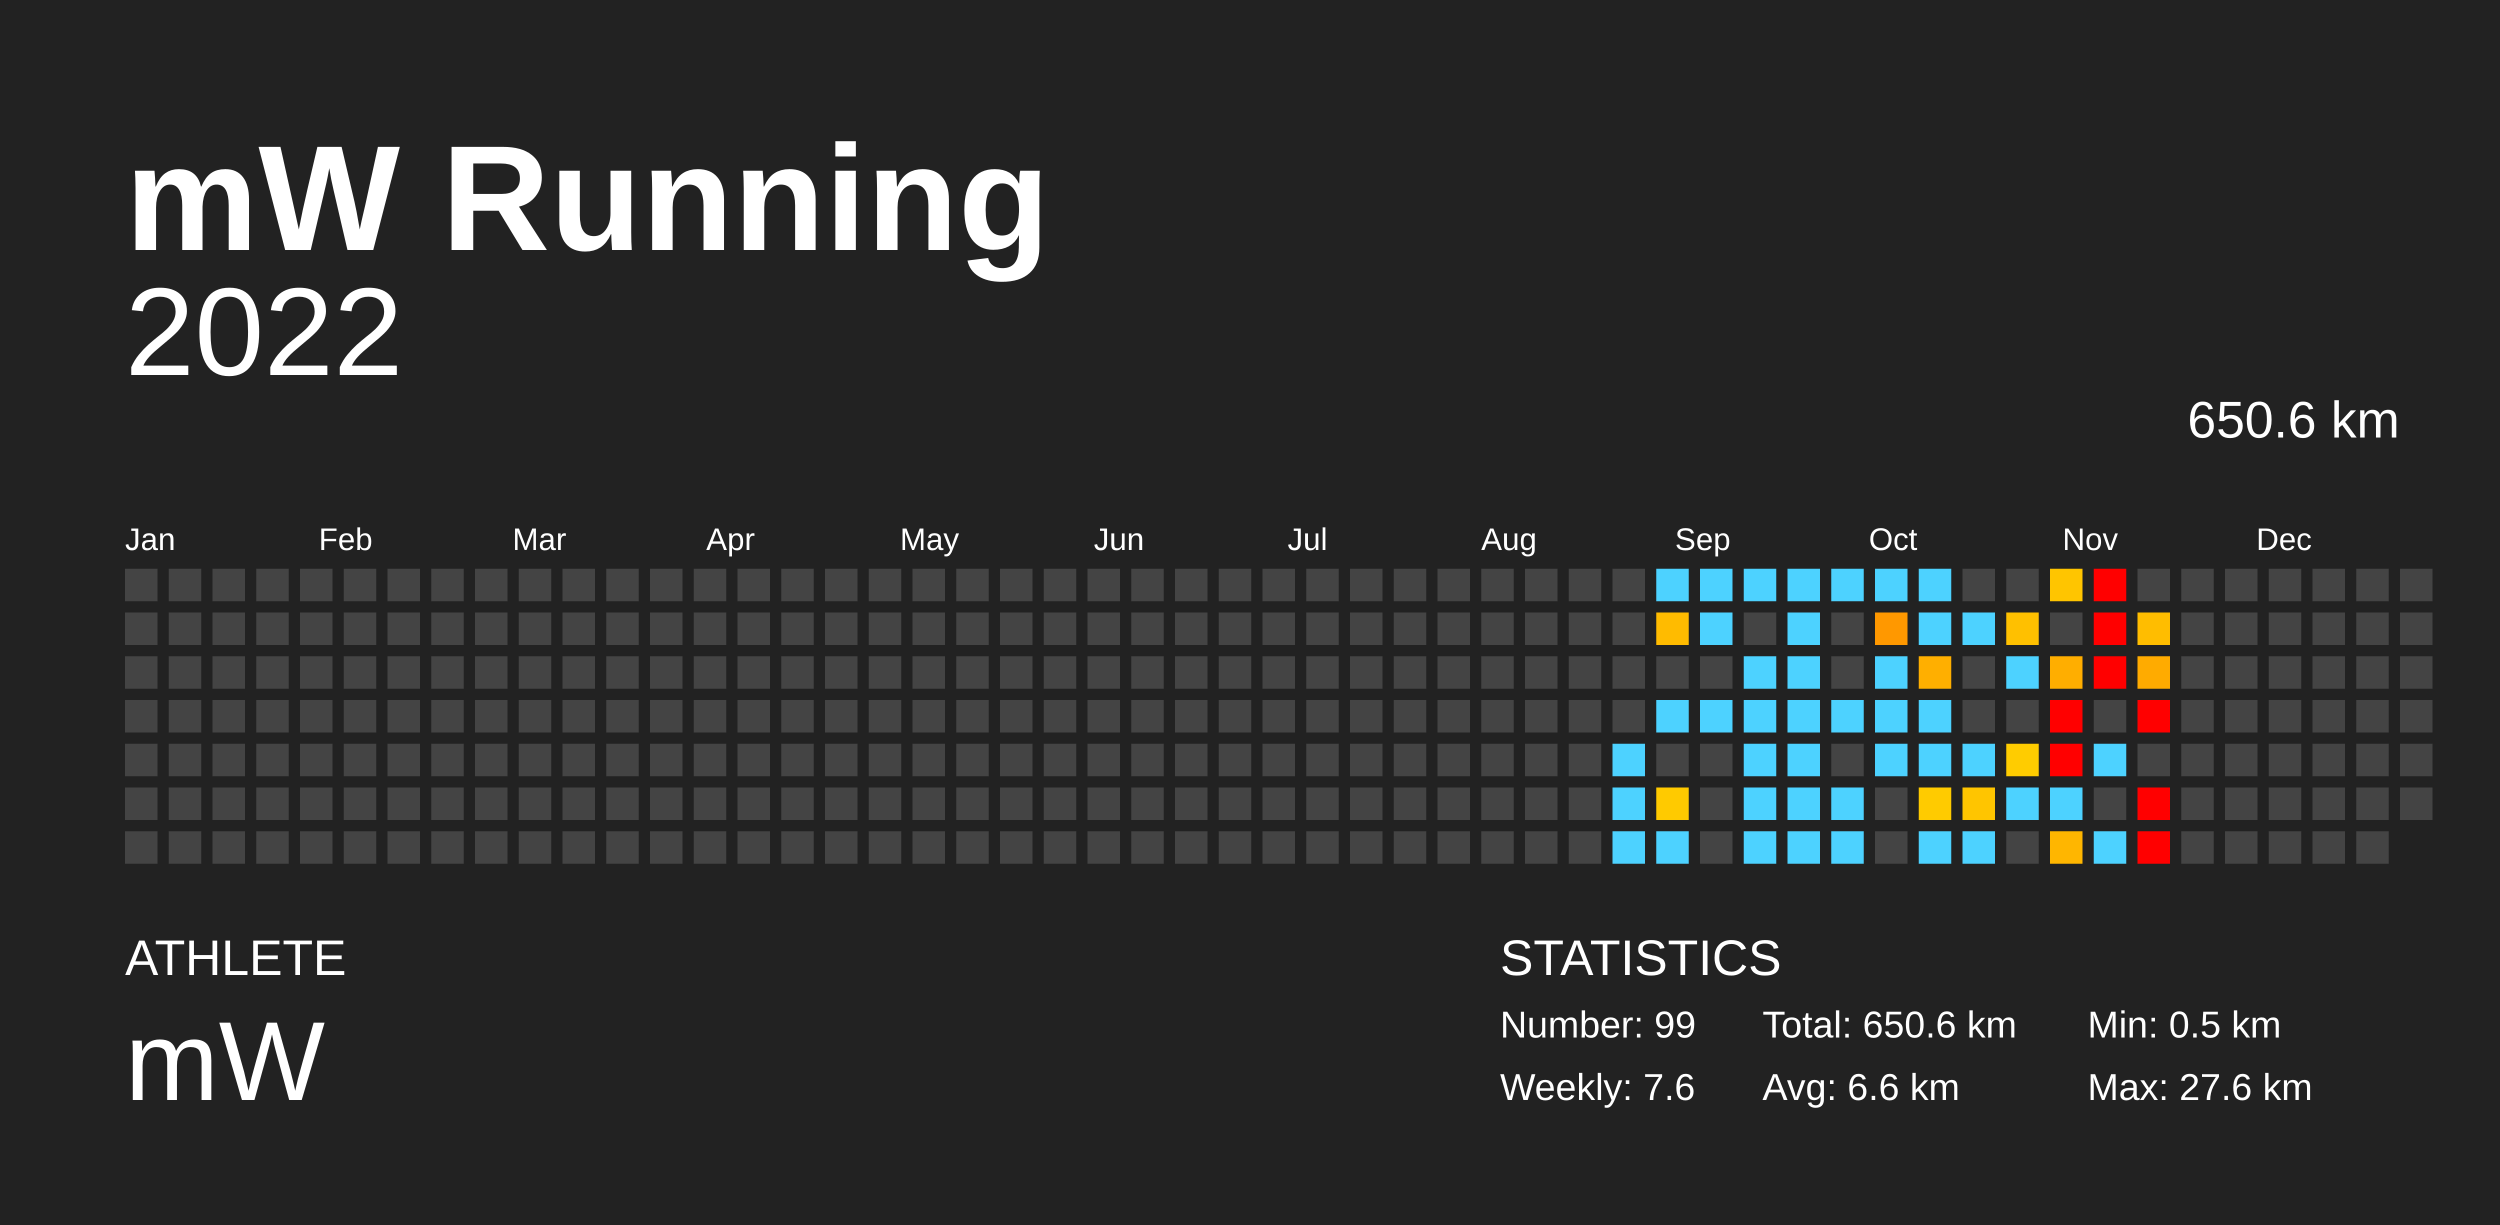
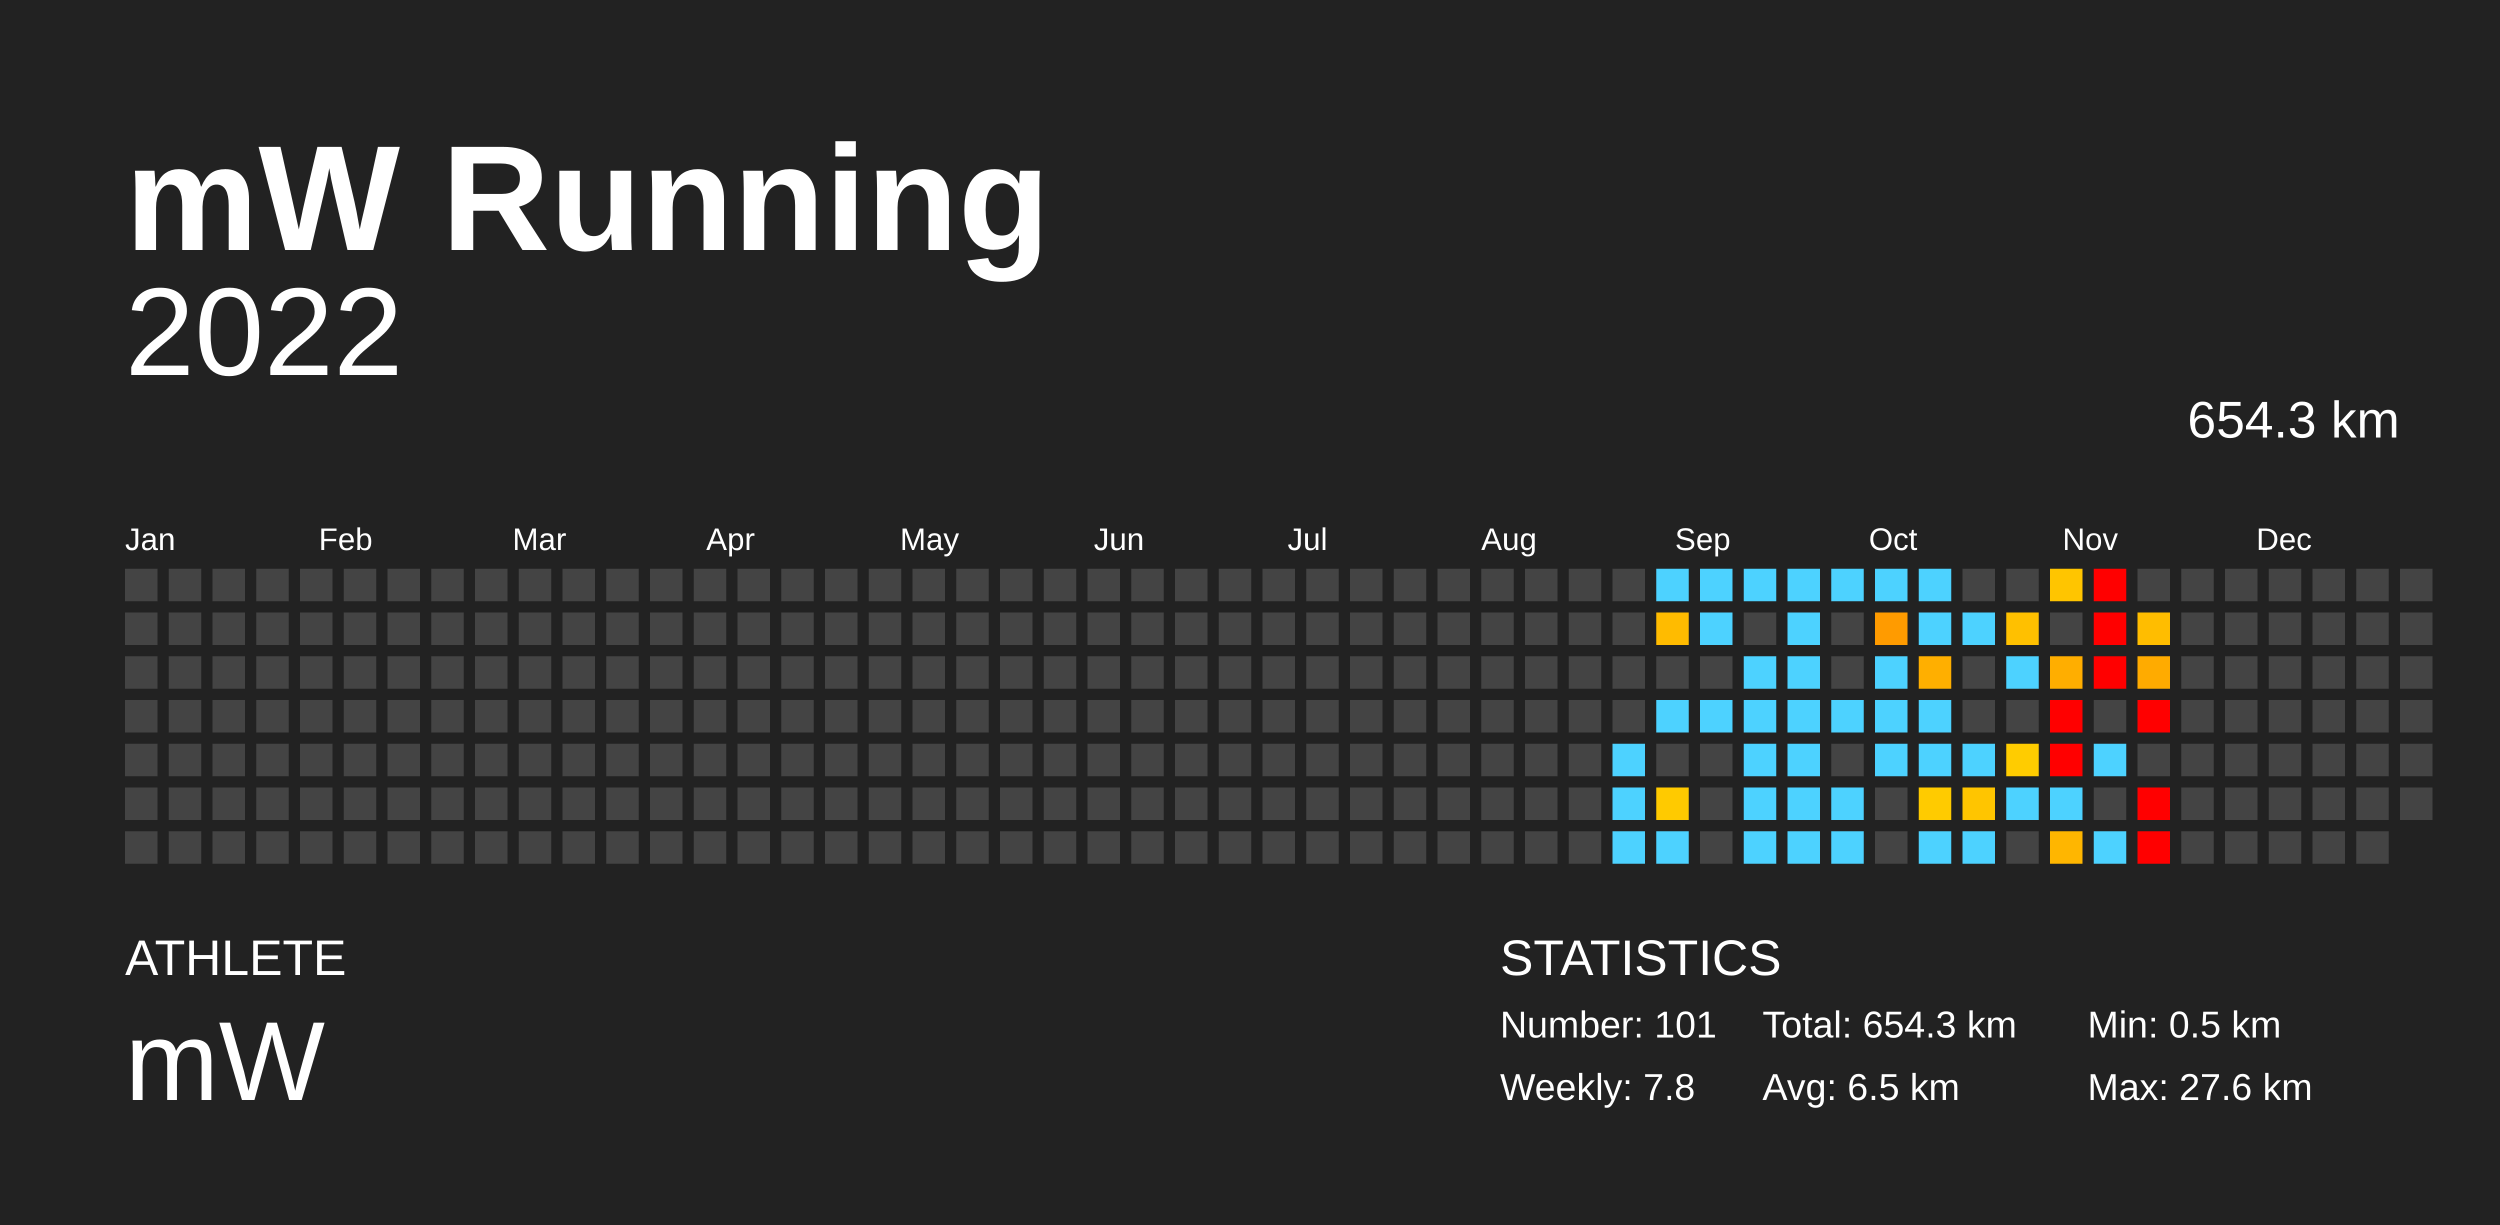
<svg xmlns="http://www.w3.org/2000/svg" baseProfile="full" height="98mm" version="1.1" viewBox="0,0,200,98" width="200mm">
  <defs />
  <rect fill="#222222" height="98" width="200" x="0" y="0" />
  <text fill="#FFFFFF" style="font-size:12px; font-family:Arial; font-weight:bold;" x="10" y="20">mW Running</text>
  <text fill="#FFFFFF" style="font-size:4px; font-family:Arial" x="10" y="78">ATHLETE</text>
  <text fill="#FFFFFF" style="font-size:9px; font-family:Arial" x="10" y="88">mW</text>
  <text fill="#FFFFFF" style="font-size:4px; font-family:Arial" x="120" y="78">STATISTICS</text>
-   <text fill="#FFFFFF" style="font-size:3px; font-family:Arial" x="120" y="83">Number: 99</text>
-   <text fill="#FFFFFF" style="font-size:3px; font-family:Arial" x="120" y="88">Weekly: 7.6</text>
-   <text fill="#FFFFFF" style="font-size:3px; font-family:Arial" x="141" y="83">Total: 650.6 km</text>
-   <text fill="#FFFFFF" style="font-size:3px; font-family:Arial" x="141" y="88">Avg: 6.6 km</text>
+   <text fill="#FFFFFF" style="font-size:3px; font-family:Arial" x="120" y="83">Number: 101</text>
+   <text fill="#FFFFFF" style="font-size:3px; font-family:Arial" x="120" y="88">Weekly: 7.8</text>
+   <text fill="#FFFFFF" style="font-size:3px; font-family:Arial" x="141" y="83">Total: 654.3 km</text>
+   <text fill="#FFFFFF" style="font-size:3px; font-family:Arial" x="141" y="88">Avg: 6.5 km</text>
  <text fill="#FFFFFF" style="font-size:3px; font-family:Arial" x="167" y="83">Min: 0.5 km</text>
  <text fill="#FFFFFF" style="font-size:3px; font-family:Arial" x="167" y="88">Max: 27.6 km</text>
  <text alignment-baseline="hanging" fill="#FFFFFF" style="font-size:10.0px; font-family:Arial;" x="10" y="30">2022</text>
-   <text alignment-baseline="hanging" fill="#FFFFFF" style="font-size:4.125px; font-family:Arial;" x="175" y="35">650.6 km</text>
+   <text alignment-baseline="hanging" fill="#FFFFFF" style="font-size:4.125px; font-family:Arial;" x="175" y="35">654.3 km</text>
  <text fill="#FFFFFF" style="font-size:2.5px; font-family:Arial" x="10.0" y="44">Jan</text>
  <text fill="#FFFFFF" style="font-size:2.5px; font-family:Arial" x="25.5" y="44">Feb</text>
  <text fill="#FFFFFF" style="font-size:2.5px; font-family:Arial" x="41.0" y="44">Mar</text>
  <text fill="#FFFFFF" style="font-size:2.5px; font-family:Arial" x="56.5" y="44">Apr</text>
  <text fill="#FFFFFF" style="font-size:2.5px; font-family:Arial" x="72.0" y="44">May</text>
  <text fill="#FFFFFF" style="font-size:2.5px; font-family:Arial" x="87.5" y="44">Jun</text>
  <text fill="#FFFFFF" style="font-size:2.5px; font-family:Arial" x="103.0" y="44">Jul</text>
  <text fill="#FFFFFF" style="font-size:2.5px; font-family:Arial" x="118.5" y="44">Aug</text>
  <text fill="#FFFFFF" style="font-size:2.5px; font-family:Arial" x="134.0" y="44">Sep</text>
  <text fill="#FFFFFF" style="font-size:2.5px; font-family:Arial" x="149.5" y="44">Oct</text>
  <text fill="#FFFFFF" style="font-size:2.5px; font-family:Arial" x="165.0" y="44">Nov</text>
  <text fill="#FFFFFF" style="font-size:2.5px; font-family:Arial" x="180.5" y="44">Dec</text>
  <rect fill="#444444" height="2.6" width="2.6" x="10.0" y="45.5" />
  <rect fill="#444444" height="2.6" width="2.6" x="10.0" y="49.0" />
  <rect fill="#444444" height="2.6" width="2.6" x="10.0" y="52.5" />
  <rect fill="#444444" height="2.6" width="2.6" x="10.0" y="56.0" />
  <rect fill="#444444" height="2.6" width="2.6" x="10.0" y="59.5" />
  <rect fill="#444444" height="2.6" width="2.6" x="10.0" y="63.0" />
  <rect fill="#444444" height="2.6" width="2.6" x="10.0" y="66.5" />
  <rect fill="#444444" height="2.6" width="2.6" x="13.5" y="45.5" />
  <rect fill="#444444" height="2.6" width="2.6" x="13.5" y="49.0" />
  <rect fill="#444444" height="2.6" width="2.6" x="13.5" y="52.5" />
  <rect fill="#444444" height="2.6" width="2.6" x="13.5" y="56.0" />
  <rect fill="#444444" height="2.6" width="2.6" x="13.5" y="59.5" />
  <rect fill="#444444" height="2.6" width="2.6" x="13.5" y="63.0" />
  <rect fill="#444444" height="2.6" width="2.6" x="13.5" y="66.5" />
  <rect fill="#444444" height="2.6" width="2.6" x="17.0" y="45.5" />
  <rect fill="#444444" height="2.6" width="2.6" x="17.0" y="49.0" />
  <rect fill="#444444" height="2.6" width="2.6" x="17.0" y="52.5" />
  <rect fill="#444444" height="2.6" width="2.6" x="17.0" y="56.0" />
  <rect fill="#444444" height="2.6" width="2.6" x="17.0" y="59.5" />
  <rect fill="#444444" height="2.6" width="2.6" x="17.0" y="63.0" />
  <rect fill="#444444" height="2.6" width="2.6" x="17.0" y="66.5" />
  <rect fill="#444444" height="2.6" width="2.6" x="20.5" y="45.5" />
  <rect fill="#444444" height="2.6" width="2.6" x="20.5" y="49.0" />
  <rect fill="#444444" height="2.6" width="2.6" x="20.5" y="52.5" />
  <rect fill="#444444" height="2.6" width="2.6" x="20.5" y="56.0" />
  <rect fill="#444444" height="2.6" width="2.6" x="20.5" y="59.5" />
  <rect fill="#444444" height="2.6" width="2.6" x="20.5" y="63.0" />
  <rect fill="#444444" height="2.6" width="2.6" x="20.5" y="66.5" />
  <rect fill="#444444" height="2.6" width="2.6" x="24.0" y="45.5" />
  <rect fill="#444444" height="2.6" width="2.6" x="24.0" y="49.0" />
  <rect fill="#444444" height="2.6" width="2.6" x="24.0" y="52.5" />
  <rect fill="#444444" height="2.6" width="2.6" x="24.0" y="56.0" />
  <rect fill="#444444" height="2.6" width="2.6" x="24.0" y="59.5" />
  <rect fill="#444444" height="2.6" width="2.6" x="24.0" y="63.0" />
  <rect fill="#444444" height="2.6" width="2.6" x="24.0" y="66.5" />
  <rect fill="#444444" height="2.6" width="2.6" x="27.5" y="45.5" />
  <rect fill="#444444" height="2.6" width="2.6" x="27.5" y="49.0" />
  <rect fill="#444444" height="2.6" width="2.6" x="27.5" y="52.5" />
  <rect fill="#444444" height="2.6" width="2.6" x="27.5" y="56.0" />
  <rect fill="#444444" height="2.6" width="2.6" x="27.5" y="59.5" />
  <rect fill="#444444" height="2.6" width="2.6" x="27.5" y="63.0" />
  <rect fill="#444444" height="2.6" width="2.6" x="27.5" y="66.5" />
  <rect fill="#444444" height="2.6" width="2.6" x="31.0" y="45.5" />
  <rect fill="#444444" height="2.6" width="2.6" x="31.0" y="49.0" />
  <rect fill="#444444" height="2.6" width="2.6" x="31.0" y="52.5" />
  <rect fill="#444444" height="2.6" width="2.6" x="31.0" y="56.0" />
  <rect fill="#444444" height="2.6" width="2.6" x="31.0" y="59.5" />
  <rect fill="#444444" height="2.6" width="2.6" x="31.0" y="63.0" />
  <rect fill="#444444" height="2.6" width="2.6" x="31.0" y="66.5" />
  <rect fill="#444444" height="2.6" width="2.6" x="34.5" y="45.5" />
  <rect fill="#444444" height="2.6" width="2.6" x="34.5" y="49.0" />
  <rect fill="#444444" height="2.6" width="2.6" x="34.5" y="52.5" />
  <rect fill="#444444" height="2.6" width="2.6" x="34.5" y="56.0" />
  <rect fill="#444444" height="2.6" width="2.6" x="34.5" y="59.5" />
  <rect fill="#444444" height="2.6" width="2.6" x="34.5" y="63.0" />
  <rect fill="#444444" height="2.6" width="2.6" x="34.5" y="66.5" />
  <rect fill="#444444" height="2.6" width="2.6" x="38.0" y="45.5" />
  <rect fill="#444444" height="2.6" width="2.6" x="38.0" y="49.0" />
  <rect fill="#444444" height="2.6" width="2.6" x="38.0" y="52.5" />
  <rect fill="#444444" height="2.6" width="2.6" x="38.0" y="56.0" />
  <rect fill="#444444" height="2.6" width="2.6" x="38.0" y="59.5" />
  <rect fill="#444444" height="2.6" width="2.6" x="38.0" y="63.0" />
  <rect fill="#444444" height="2.6" width="2.6" x="38.0" y="66.5" />
  <rect fill="#444444" height="2.6" width="2.6" x="41.5" y="45.5" />
  <rect fill="#444444" height="2.6" width="2.6" x="41.5" y="49.0" />
  <rect fill="#444444" height="2.6" width="2.6" x="41.5" y="52.5" />
  <rect fill="#444444" height="2.6" width="2.6" x="41.5" y="56.0" />
  <rect fill="#444444" height="2.6" width="2.6" x="41.5" y="59.5" />
  <rect fill="#444444" height="2.6" width="2.6" x="41.5" y="63.0" />
  <rect fill="#444444" height="2.6" width="2.6" x="41.5" y="66.5" />
  <rect fill="#444444" height="2.6" width="2.6" x="45.0" y="45.5" />
  <rect fill="#444444" height="2.6" width="2.6" x="45.0" y="49.0" />
  <rect fill="#444444" height="2.6" width="2.6" x="45.0" y="52.5" />
  <rect fill="#444444" height="2.6" width="2.6" x="45.0" y="56.0" />
  <rect fill="#444444" height="2.6" width="2.6" x="45.0" y="59.5" />
  <rect fill="#444444" height="2.6" width="2.6" x="45.0" y="63.0" />
  <rect fill="#444444" height="2.6" width="2.6" x="45.0" y="66.5" />
  <rect fill="#444444" height="2.6" width="2.6" x="48.5" y="45.5" />
  <rect fill="#444444" height="2.6" width="2.6" x="48.5" y="49.0" />
  <rect fill="#444444" height="2.6" width="2.6" x="48.5" y="52.5" />
  <rect fill="#444444" height="2.6" width="2.6" x="48.5" y="56.0" />
  <rect fill="#444444" height="2.6" width="2.6" x="48.5" y="59.5" />
  <rect fill="#444444" height="2.6" width="2.6" x="48.5" y="63.0" />
  <rect fill="#444444" height="2.6" width="2.6" x="48.5" y="66.5" />
  <rect fill="#444444" height="2.6" width="2.6" x="52.0" y="45.5" />
  <rect fill="#444444" height="2.6" width="2.6" x="52.0" y="49.0" />
  <rect fill="#444444" height="2.6" width="2.6" x="52.0" y="52.5" />
  <rect fill="#444444" height="2.6" width="2.6" x="52.0" y="56.0" />
  <rect fill="#444444" height="2.6" width="2.6" x="52.0" y="59.5" />
  <rect fill="#444444" height="2.6" width="2.6" x="52.0" y="63.0" />
  <rect fill="#444444" height="2.6" width="2.6" x="52.0" y="66.5" />
  <rect fill="#444444" height="2.6" width="2.6" x="55.5" y="45.5" />
  <rect fill="#444444" height="2.6" width="2.6" x="55.5" y="49.0" />
  <rect fill="#444444" height="2.6" width="2.6" x="55.5" y="52.5" />
  <rect fill="#444444" height="2.6" width="2.6" x="55.5" y="56.0" />
  <rect fill="#444444" height="2.6" width="2.6" x="55.5" y="59.5" />
  <rect fill="#444444" height="2.6" width="2.6" x="55.5" y="63.0" />
  <rect fill="#444444" height="2.6" width="2.6" x="55.5" y="66.5" />
  <rect fill="#444444" height="2.6" width="2.6" x="59.0" y="45.5" />
  <rect fill="#444444" height="2.6" width="2.6" x="59.0" y="49.0" />
  <rect fill="#444444" height="2.6" width="2.6" x="59.0" y="52.5" />
  <rect fill="#444444" height="2.6" width="2.6" x="59.0" y="56.0" />
  <rect fill="#444444" height="2.6" width="2.6" x="59.0" y="59.5" />
  <rect fill="#444444" height="2.6" width="2.6" x="59.0" y="63.0" />
  <rect fill="#444444" height="2.6" width="2.6" x="59.0" y="66.5" />
  <rect fill="#444444" height="2.6" width="2.6" x="62.5" y="45.5" />
  <rect fill="#444444" height="2.6" width="2.6" x="62.5" y="49.0" />
  <rect fill="#444444" height="2.6" width="2.6" x="62.5" y="52.5" />
  <rect fill="#444444" height="2.6" width="2.6" x="62.5" y="56.0" />
  <rect fill="#444444" height="2.6" width="2.6" x="62.5" y="59.5" />
  <rect fill="#444444" height="2.6" width="2.6" x="62.5" y="63.0" />
  <rect fill="#444444" height="2.6" width="2.6" x="62.5" y="66.5" />
  <rect fill="#444444" height="2.6" width="2.6" x="66.0" y="45.5" />
  <rect fill="#444444" height="2.6" width="2.6" x="66.0" y="49.0" />
  <rect fill="#444444" height="2.6" width="2.6" x="66.0" y="52.5" />
  <rect fill="#444444" height="2.6" width="2.6" x="66.0" y="56.0" />
  <rect fill="#444444" height="2.6" width="2.6" x="66.0" y="59.5" />
  <rect fill="#444444" height="2.6" width="2.6" x="66.0" y="63.0" />
  <rect fill="#444444" height="2.6" width="2.6" x="66.0" y="66.5" />
  <rect fill="#444444" height="2.6" width="2.6" x="69.5" y="45.5" />
  <rect fill="#444444" height="2.6" width="2.6" x="69.5" y="49.0" />
  <rect fill="#444444" height="2.6" width="2.6" x="69.5" y="52.5" />
  <rect fill="#444444" height="2.6" width="2.6" x="69.5" y="56.0" />
  <rect fill="#444444" height="2.6" width="2.6" x="69.5" y="59.5" />
  <rect fill="#444444" height="2.6" width="2.6" x="69.5" y="63.0" />
  <rect fill="#444444" height="2.6" width="2.6" x="69.5" y="66.5" />
  <rect fill="#444444" height="2.6" width="2.6" x="73.0" y="45.5" />
  <rect fill="#444444" height="2.6" width="2.6" x="73.0" y="49.0" />
  <rect fill="#444444" height="2.6" width="2.6" x="73.0" y="52.5" />
  <rect fill="#444444" height="2.6" width="2.6" x="73.0" y="56.0" />
  <rect fill="#444444" height="2.6" width="2.6" x="73.0" y="59.5" />
  <rect fill="#444444" height="2.6" width="2.6" x="73.0" y="63.0" />
  <rect fill="#444444" height="2.6" width="2.6" x="73.0" y="66.5" />
  <rect fill="#444444" height="2.6" width="2.6" x="76.5" y="45.5" />
  <rect fill="#444444" height="2.6" width="2.6" x="76.5" y="49.0" />
  <rect fill="#444444" height="2.6" width="2.6" x="76.5" y="52.5" />
  <rect fill="#444444" height="2.6" width="2.6" x="76.5" y="56.0" />
  <rect fill="#444444" height="2.6" width="2.6" x="76.5" y="59.5" />
  <rect fill="#444444" height="2.6" width="2.6" x="76.5" y="63.0" />
  <rect fill="#444444" height="2.6" width="2.6" x="76.5" y="66.5" />
  <rect fill="#444444" height="2.6" width="2.6" x="80.0" y="45.5" />
  <rect fill="#444444" height="2.6" width="2.6" x="80.0" y="49.0" />
  <rect fill="#444444" height="2.6" width="2.6" x="80.0" y="52.5" />
  <rect fill="#444444" height="2.6" width="2.6" x="80.0" y="56.0" />
  <rect fill="#444444" height="2.6" width="2.6" x="80.0" y="59.5" />
  <rect fill="#444444" height="2.6" width="2.6" x="80.0" y="63.0" />
  <rect fill="#444444" height="2.6" width="2.6" x="80.0" y="66.5" />
  <rect fill="#444444" height="2.6" width="2.6" x="83.5" y="45.5" />
  <rect fill="#444444" height="2.6" width="2.6" x="83.5" y="49.0" />
  <rect fill="#444444" height="2.6" width="2.6" x="83.5" y="52.5" />
  <rect fill="#444444" height="2.6" width="2.6" x="83.5" y="56.0" />
  <rect fill="#444444" height="2.6" width="2.6" x="83.5" y="59.5" />
  <rect fill="#444444" height="2.6" width="2.6" x="83.5" y="63.0" />
  <rect fill="#444444" height="2.6" width="2.6" x="83.5" y="66.5" />
  <rect fill="#444444" height="2.6" width="2.6" x="87.0" y="45.5" />
  <rect fill="#444444" height="2.6" width="2.6" x="87.0" y="49.0" />
  <rect fill="#444444" height="2.6" width="2.6" x="87.0" y="52.5" />
  <rect fill="#444444" height="2.6" width="2.6" x="87.0" y="56.0" />
  <rect fill="#444444" height="2.6" width="2.6" x="87.0" y="59.5" />
  <rect fill="#444444" height="2.6" width="2.6" x="87.0" y="63.0" />
  <rect fill="#444444" height="2.6" width="2.6" x="87.0" y="66.5" />
  <rect fill="#444444" height="2.6" width="2.6" x="90.5" y="45.5" />
  <rect fill="#444444" height="2.6" width="2.6" x="90.5" y="49.0" />
  <rect fill="#444444" height="2.6" width="2.6" x="90.5" y="52.5" />
  <rect fill="#444444" height="2.6" width="2.6" x="90.5" y="56.0" />
  <rect fill="#444444" height="2.6" width="2.6" x="90.5" y="59.5" />
  <rect fill="#444444" height="2.6" width="2.6" x="90.5" y="63.0" />
  <rect fill="#444444" height="2.6" width="2.6" x="90.5" y="66.5" />
  <rect fill="#444444" height="2.6" width="2.6" x="94.0" y="45.5" />
  <rect fill="#444444" height="2.6" width="2.6" x="94.0" y="49.0" />
  <rect fill="#444444" height="2.6" width="2.6" x="94.0" y="52.5" />
  <rect fill="#444444" height="2.6" width="2.6" x="94.0" y="56.0" />
  <rect fill="#444444" height="2.6" width="2.6" x="94.0" y="59.5" />
  <rect fill="#444444" height="2.6" width="2.6" x="94.0" y="63.0" />
  <rect fill="#444444" height="2.6" width="2.6" x="94.0" y="66.5" />
  <rect fill="#444444" height="2.6" width="2.6" x="97.5" y="45.5" />
  <rect fill="#444444" height="2.6" width="2.6" x="97.5" y="49.0" />
  <rect fill="#444444" height="2.6" width="2.6" x="97.5" y="52.5" />
  <rect fill="#444444" height="2.6" width="2.6" x="97.5" y="56.0" />
  <rect fill="#444444" height="2.6" width="2.6" x="97.5" y="59.5" />
  <rect fill="#444444" height="2.6" width="2.6" x="97.5" y="63.0" />
  <rect fill="#444444" height="2.6" width="2.6" x="97.5" y="66.5" />
  <rect fill="#444444" height="2.6" width="2.6" x="101.0" y="45.5" />
  <rect fill="#444444" height="2.6" width="2.6" x="101.0" y="49.0" />
  <rect fill="#444444" height="2.6" width="2.6" x="101.0" y="52.5" />
  <rect fill="#444444" height="2.6" width="2.6" x="101.0" y="56.0" />
  <rect fill="#444444" height="2.6" width="2.6" x="101.0" y="59.5" />
  <rect fill="#444444" height="2.6" width="2.6" x="101.0" y="63.0" />
  <rect fill="#444444" height="2.6" width="2.6" x="101.0" y="66.5" />
  <rect fill="#444444" height="2.6" width="2.6" x="104.5" y="45.5" />
  <rect fill="#444444" height="2.6" width="2.6" x="104.5" y="49.0" />
  <rect fill="#444444" height="2.6" width="2.6" x="104.5" y="52.5" />
  <rect fill="#444444" height="2.6" width="2.6" x="104.5" y="56.0" />
  <rect fill="#444444" height="2.6" width="2.6" x="104.5" y="59.5" />
  <rect fill="#444444" height="2.6" width="2.6" x="104.5" y="63.0" />
  <rect fill="#444444" height="2.6" width="2.6" x="104.5" y="66.5" />
  <rect fill="#444444" height="2.6" width="2.6" x="108.0" y="45.5" />
  <rect fill="#444444" height="2.6" width="2.6" x="108.0" y="49.0" />
  <rect fill="#444444" height="2.6" width="2.6" x="108.0" y="52.5" />
  <rect fill="#444444" height="2.6" width="2.6" x="108.0" y="56.0" />
  <rect fill="#444444" height="2.6" width="2.6" x="108.0" y="59.5" />
  <rect fill="#444444" height="2.6" width="2.6" x="108.0" y="63.0" />
  <rect fill="#444444" height="2.6" width="2.6" x="108.0" y="66.5" />
  <rect fill="#444444" height="2.6" width="2.6" x="111.5" y="45.5" />
  <rect fill="#444444" height="2.6" width="2.6" x="111.5" y="49.0" />
  <rect fill="#444444" height="2.6" width="2.6" x="111.5" y="52.5" />
  <rect fill="#444444" height="2.6" width="2.6" x="111.5" y="56.0" />
  <rect fill="#444444" height="2.6" width="2.6" x="111.5" y="59.5" />
  <rect fill="#444444" height="2.6" width="2.6" x="111.5" y="63.0" />
  <rect fill="#444444" height="2.6" width="2.6" x="111.5" y="66.5" />
  <rect fill="#444444" height="2.6" width="2.6" x="115.0" y="45.5" />
  <rect fill="#444444" height="2.6" width="2.6" x="115.0" y="49.0" />
  <rect fill="#444444" height="2.6" width="2.6" x="115.0" y="52.5" />
  <rect fill="#444444" height="2.6" width="2.6" x="115.0" y="56.0" />
  <rect fill="#444444" height="2.6" width="2.6" x="115.0" y="59.5" />
  <rect fill="#444444" height="2.6" width="2.6" x="115.0" y="63.0" />
  <rect fill="#444444" height="2.6" width="2.6" x="115.0" y="66.5" />
  <rect fill="#444444" height="2.6" width="2.6" x="118.5" y="45.5" />
  <rect fill="#444444" height="2.6" width="2.6" x="118.5" y="49.0" />
  <rect fill="#444444" height="2.6" width="2.6" x="118.5" y="52.5" />
  <rect fill="#444444" height="2.6" width="2.6" x="118.5" y="56.0" />
  <rect fill="#444444" height="2.6" width="2.6" x="118.5" y="59.5" />
  <rect fill="#444444" height="2.6" width="2.6" x="118.5" y="63.0" />
  <rect fill="#444444" height="2.6" width="2.6" x="118.5" y="66.5" />
  <rect fill="#444444" height="2.6" width="2.6" x="122.0" y="45.5" />
  <rect fill="#444444" height="2.6" width="2.6" x="122.0" y="49.0" />
  <rect fill="#444444" height="2.6" width="2.6" x="122.0" y="52.5" />
  <rect fill="#444444" height="2.6" width="2.6" x="122.0" y="56.0" />
  <rect fill="#444444" height="2.6" width="2.6" x="122.0" y="59.5" />
  <rect fill="#444444" height="2.6" width="2.6" x="122.0" y="63.0" />
  <rect fill="#444444" height="2.6" width="2.6" x="122.0" y="66.5" />
  <rect fill="#444444" height="2.6" width="2.6" x="125.5" y="45.5" />
  <rect fill="#444444" height="2.6" width="2.6" x="125.5" y="49.0" />
  <rect fill="#444444" height="2.6" width="2.6" x="125.5" y="52.5" />
  <rect fill="#444444" height="2.6" width="2.6" x="125.5" y="56.0" />
  <rect fill="#444444" height="2.6" width="2.6" x="125.5" y="59.5" />
  <rect fill="#444444" height="2.6" width="2.6" x="125.5" y="63.0" />
  <rect fill="#444444" height="2.6" width="2.6" x="125.5" y="66.5" />
  <rect fill="#444444" height="2.6" width="2.6" x="129.0" y="45.5" />
  <rect fill="#444444" height="2.6" width="2.6" x="129.0" y="49.0" />
  <rect fill="#444444" height="2.6" width="2.6" x="129.0" y="52.5" />
  <rect fill="#444444" height="2.6" width="2.6" x="129.0" y="56.0" />
  <rect fill="#4dd2ff" height="2.6" width="2.6" x="129.0" y="59.5" />
  <rect fill="#4dd2ff" height="2.6" width="2.6" x="129.0" y="63.0" />
  <rect fill="#4dd2ff" height="2.6" width="2.6" x="129.0" y="66.5" />
  <rect fill="#4dd2ff" height="2.6" width="2.6" x="132.5" y="45.5" />
  <rect fill="#ffbb00" height="2.6" width="2.6" x="132.5" y="49.0" />
  <rect fill="#444444" height="2.6" width="2.6" x="132.5" y="52.5" />
  <rect fill="#4dd2ff" height="2.6" width="2.6" x="132.5" y="56.0" />
  <rect fill="#444444" height="2.6" width="2.6" x="132.5" y="59.5" />
  <rect fill="#ffca00" height="2.6" width="2.6" x="132.5" y="63.0" />
  <rect fill="#4dd2ff" height="2.6" width="2.6" x="132.5" y="66.5" />
  <rect fill="#4dd2ff" height="2.6" width="2.6" x="136.0" y="45.5" />
  <rect fill="#4dd2ff" height="2.6" width="2.6" x="136.0" y="49.0" />
  <rect fill="#444444" height="2.6" width="2.6" x="136.0" y="52.5" />
  <rect fill="#4dd2ff" height="2.6" width="2.6" x="136.0" y="56.0" />
  <rect fill="#444444" height="2.6" width="2.6" x="136.0" y="59.5" />
  <rect fill="#444444" height="2.6" width="2.6" x="136.0" y="63.0" />
  <rect fill="#444444" height="2.6" width="2.6" x="136.0" y="66.5" />
  <rect fill="#4dd2ff" height="2.6" width="2.6" x="139.5" y="45.5" />
  <rect fill="#444444" height="2.6" width="2.6" x="139.5" y="49.0" />
  <rect fill="#4dd2ff" height="2.6" width="2.6" x="139.5" y="52.5" />
  <rect fill="#4dd2ff" height="2.6" width="2.6" x="139.5" y="56.0" />
  <rect fill="#4dd2ff" height="2.6" width="2.6" x="139.5" y="59.5" />
  <rect fill="#4dd2ff" height="2.6" width="2.6" x="139.5" y="63.0" />
  <rect fill="#4dd2ff" height="2.6" width="2.6" x="139.5" y="66.5" />
  <rect fill="#4dd2ff" height="2.6" width="2.6" x="143.0" y="45.5" />
  <rect fill="#4dd2ff" height="2.6" width="2.6" x="143.0" y="49.0" />
  <rect fill="#4dd2ff" height="2.6" width="2.6" x="143.0" y="52.5" />
  <rect fill="#4dd2ff" height="2.6" width="2.6" x="143.0" y="56.0" />
  <rect fill="#4dd2ff" height="2.6" width="2.6" x="143.0" y="59.5" />
  <rect fill="#4dd2ff" height="2.6" width="2.6" x="143.0" y="63.0" />
  <rect fill="#4dd2ff" height="2.6" width="2.6" x="143.0" y="66.5" />
  <rect fill="#4dd2ff" height="2.6" width="2.6" x="146.5" y="45.5" />
  <rect fill="#444444" height="2.6" width="2.6" x="146.5" y="49.0" />
  <rect fill="#444444" height="2.6" width="2.6" x="146.5" y="52.5" />
  <rect fill="#4dd2ff" height="2.6" width="2.6" x="146.5" y="56.0" />
  <rect fill="#444444" height="2.6" width="2.6" x="146.5" y="59.5" />
  <rect fill="#4dd2ff" height="2.6" width="2.6" x="146.5" y="63.0" />
  <rect fill="#4dd2ff" height="2.6" width="2.6" x="146.5" y="66.5" />
  <rect fill="#4dd2ff" height="2.6" width="2.6" x="150.0" y="45.5" />
-   <rect fill="#ff9800" height="2.6" width="2.6" x="150.0" y="49.0" />
+   <rect fill="#ff9b00" height="2.6" width="2.6" x="150.0" y="49.0" />
  <rect fill="#4dd2ff" height="2.6" width="2.6" x="150.0" y="52.5" />
  <rect fill="#4dd2ff" height="2.6" width="2.6" x="150.0" y="56.0" />
  <rect fill="#4dd2ff" height="2.6" width="2.6" x="150.0" y="59.5" />
  <rect fill="#444444" height="2.6" width="2.6" x="150.0" y="63.0" />
  <rect fill="#444444" height="2.6" width="2.6" x="150.0" y="66.5" />
  <rect fill="#4dd2ff" height="2.6" width="2.6" x="153.5" y="45.5" />
  <rect fill="#4dd2ff" height="2.6" width="2.6" x="153.5" y="49.0" />
  <rect fill="#ffaf00" height="2.6" width="2.6" x="153.5" y="52.5" />
  <rect fill="#4dd2ff" height="2.6" width="2.6" x="153.5" y="56.0" />
  <rect fill="#4dd2ff" height="2.6" width="2.6" x="153.5" y="59.5" />
  <rect fill="#ffcb00" height="2.6" width="2.6" x="153.5" y="63.0" />
  <rect fill="#4dd2ff" height="2.6" width="2.6" x="153.5" y="66.5" />
  <rect fill="#444444" height="2.6" width="2.6" x="157.0" y="45.5" />
  <rect fill="#4dd2ff" height="2.6" width="2.6" x="157.0" y="49.0" />
  <rect fill="#444444" height="2.6" width="2.6" x="157.0" y="52.5" />
  <rect fill="#444444" height="2.6" width="2.6" x="157.0" y="56.0" />
  <rect fill="#4dd2ff" height="2.6" width="2.6" x="157.0" y="59.5" />
  <rect fill="#ffc500" height="2.6" width="2.6" x="157.0" y="63.0" />
  <rect fill="#4dd2ff" height="2.6" width="2.6" x="157.0" y="66.5" />
  <rect fill="#444444" height="2.6" width="2.6" x="160.5" y="45.5" />
  <rect fill="#ffc000" height="2.6" width="2.6" x="160.5" y="49.0" />
  <rect fill="#4dd2ff" height="2.6" width="2.6" x="160.5" y="52.5" />
  <rect fill="#444444" height="2.6" width="2.6" x="160.5" y="56.0" />
  <rect fill="#ffcc00" height="2.6" width="2.6" x="160.5" y="59.5" />
  <rect fill="#4dd2ff" height="2.6" width="2.6" x="160.5" y="63.0" />
  <rect fill="#444444" height="2.6" width="2.6" x="160.5" y="66.5" />
  <rect fill="#ffc500" height="2.6" width="2.6" x="164.0" y="45.5" />
  <rect fill="#444444" height="2.6" width="2.6" x="164.0" y="49.0" />
  <rect fill="#ffae00" height="2.6" width="2.6" x="164.0" y="52.5" />
  <rect fill="red" height="2.6" width="2.6" x="164.0" y="56.0" />
  <rect fill="red" height="2.6" width="2.6" x="164.0" y="59.5" />
  <rect fill="#4dd2ff" height="2.6" width="2.6" x="164.0" y="63.0" />
  <rect fill="#ffb600" height="2.6" width="2.6" x="164.0" y="66.5" />
  <rect fill="red" height="2.6" width="2.6" x="167.5" y="45.5" />
  <rect fill="red" height="2.6" width="2.6" x="167.5" y="49.0" />
  <rect fill="red" height="2.6" width="2.6" x="167.5" y="52.5" />
  <rect fill="#444444" height="2.6" width="2.6" x="167.5" y="56.0" />
  <rect fill="#4dd2ff" height="2.6" width="2.6" x="167.5" y="59.5" />
  <rect fill="#444444" height="2.6" width="2.6" x="167.5" y="63.0" />
  <rect fill="#4dd2ff" height="2.6" width="2.6" x="167.5" y="66.5" />
  <rect fill="#444444" height="2.6" width="2.6" x="171.0" y="45.5" />
  <rect fill="#ffbd00" height="2.6" width="2.6" x="171.0" y="49.0" />
  <rect fill="#ffab00" height="2.6" width="2.6" x="171.0" y="52.5" />
  <rect fill="red" height="2.6" width="2.6" x="171.0" y="56.0" />
  <rect fill="#444444" height="2.6" width="2.6" x="171.0" y="59.5" />
  <rect fill="red" height="2.6" width="2.6" x="171.0" y="63.0" />
  <rect fill="red" height="2.6" width="2.6" x="171.0" y="66.5" />
  <rect fill="#444444" height="2.6" width="2.6" x="174.5" y="45.5" />
  <rect fill="#444444" height="2.6" width="2.6" x="174.5" y="49.0" />
  <rect fill="#444444" height="2.6" width="2.6" x="174.5" y="52.5" />
  <rect fill="#444444" height="2.6" width="2.6" x="174.5" y="56.0" />
  <rect fill="#444444" height="2.6" width="2.6" x="174.5" y="59.5" />
  <rect fill="#444444" height="2.6" width="2.6" x="174.5" y="63.0" />
  <rect fill="#444444" height="2.6" width="2.6" x="174.5" y="66.5" />
  <rect fill="#444444" height="2.6" width="2.6" x="178.0" y="45.5" />
  <rect fill="#444444" height="2.6" width="2.6" x="178.0" y="49.0" />
  <rect fill="#444444" height="2.6" width="2.6" x="178.0" y="52.5" />
  <rect fill="#444444" height="2.6" width="2.6" x="178.0" y="56.0" />
  <rect fill="#444444" height="2.6" width="2.6" x="178.0" y="59.5" />
  <rect fill="#444444" height="2.6" width="2.6" x="178.0" y="63.0" />
  <rect fill="#444444" height="2.6" width="2.6" x="178.0" y="66.5" />
  <rect fill="#444444" height="2.6" width="2.6" x="181.5" y="45.5" />
  <rect fill="#444444" height="2.6" width="2.6" x="181.5" y="49.0" />
  <rect fill="#444444" height="2.6" width="2.6" x="181.5" y="52.5" />
  <rect fill="#444444" height="2.6" width="2.6" x="181.5" y="56.0" />
  <rect fill="#444444" height="2.6" width="2.6" x="181.5" y="59.5" />
  <rect fill="#444444" height="2.6" width="2.6" x="181.5" y="63.0" />
  <rect fill="#444444" height="2.6" width="2.6" x="181.5" y="66.5" />
  <rect fill="#444444" height="2.6" width="2.6" x="185.0" y="45.5" />
  <rect fill="#444444" height="2.6" width="2.6" x="185.0" y="49.0" />
  <rect fill="#444444" height="2.6" width="2.6" x="185.0" y="52.5" />
  <rect fill="#444444" height="2.6" width="2.6" x="185.0" y="56.0" />
  <rect fill="#444444" height="2.6" width="2.6" x="185.0" y="59.5" />
  <rect fill="#444444" height="2.6" width="2.6" x="185.0" y="63.0" />
  <rect fill="#444444" height="2.6" width="2.6" x="185.0" y="66.5" />
  <rect fill="#444444" height="2.6" width="2.6" x="188.5" y="45.5" />
  <rect fill="#444444" height="2.6" width="2.6" x="188.5" y="49.0" />
  <rect fill="#444444" height="2.6" width="2.6" x="188.5" y="52.5" />
  <rect fill="#444444" height="2.6" width="2.6" x="188.5" y="56.0" />
  <rect fill="#444444" height="2.6" width="2.6" x="188.5" y="59.5" />
  <rect fill="#444444" height="2.6" width="2.6" x="188.5" y="63.0" />
  <rect fill="#444444" height="2.6" width="2.6" x="188.5" y="66.5" />
  <rect fill="#444444" height="2.6" width="2.6" x="192.0" y="45.5" />
  <rect fill="#444444" height="2.6" width="2.6" x="192.0" y="49.0" />
  <rect fill="#444444" height="2.6" width="2.6" x="192.0" y="52.5" />
  <rect fill="#444444" height="2.6" width="2.6" x="192.0" y="56.0" />
  <rect fill="#444444" height="2.6" width="2.6" x="192.0" y="59.5" />
  <rect fill="#444444" height="2.6" width="2.6" x="192.0" y="63.0" />
</svg>
